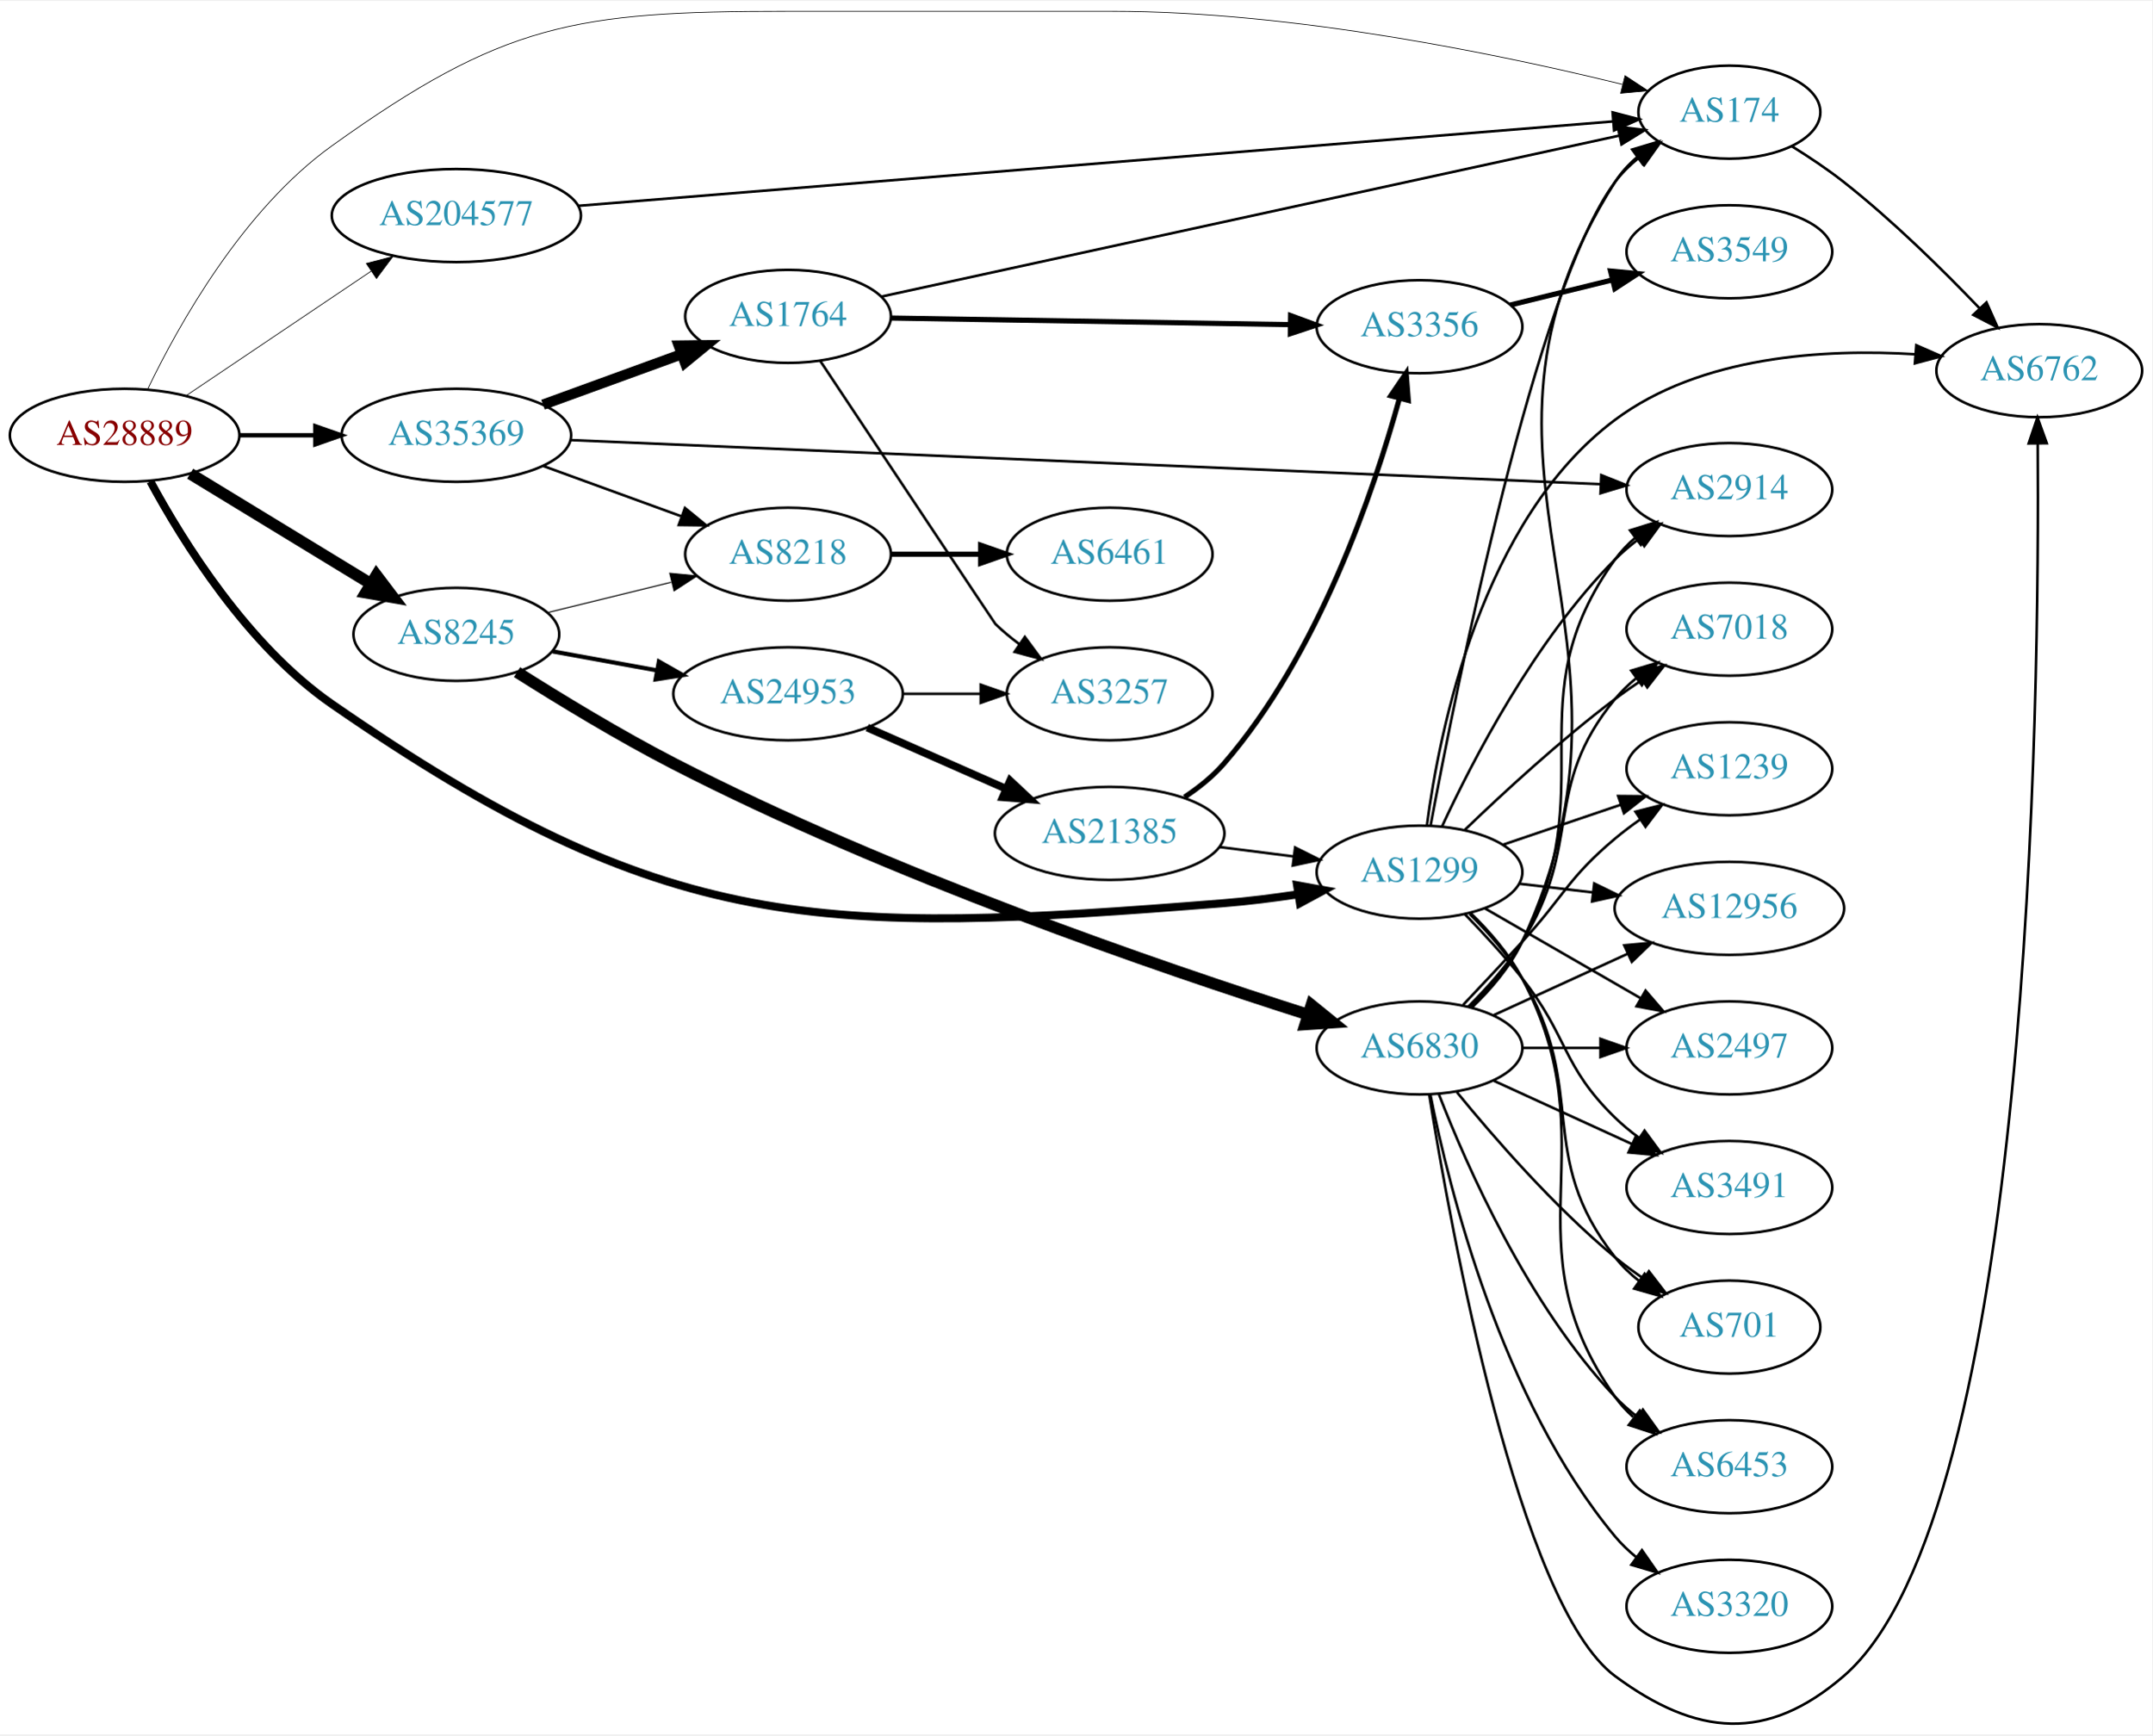
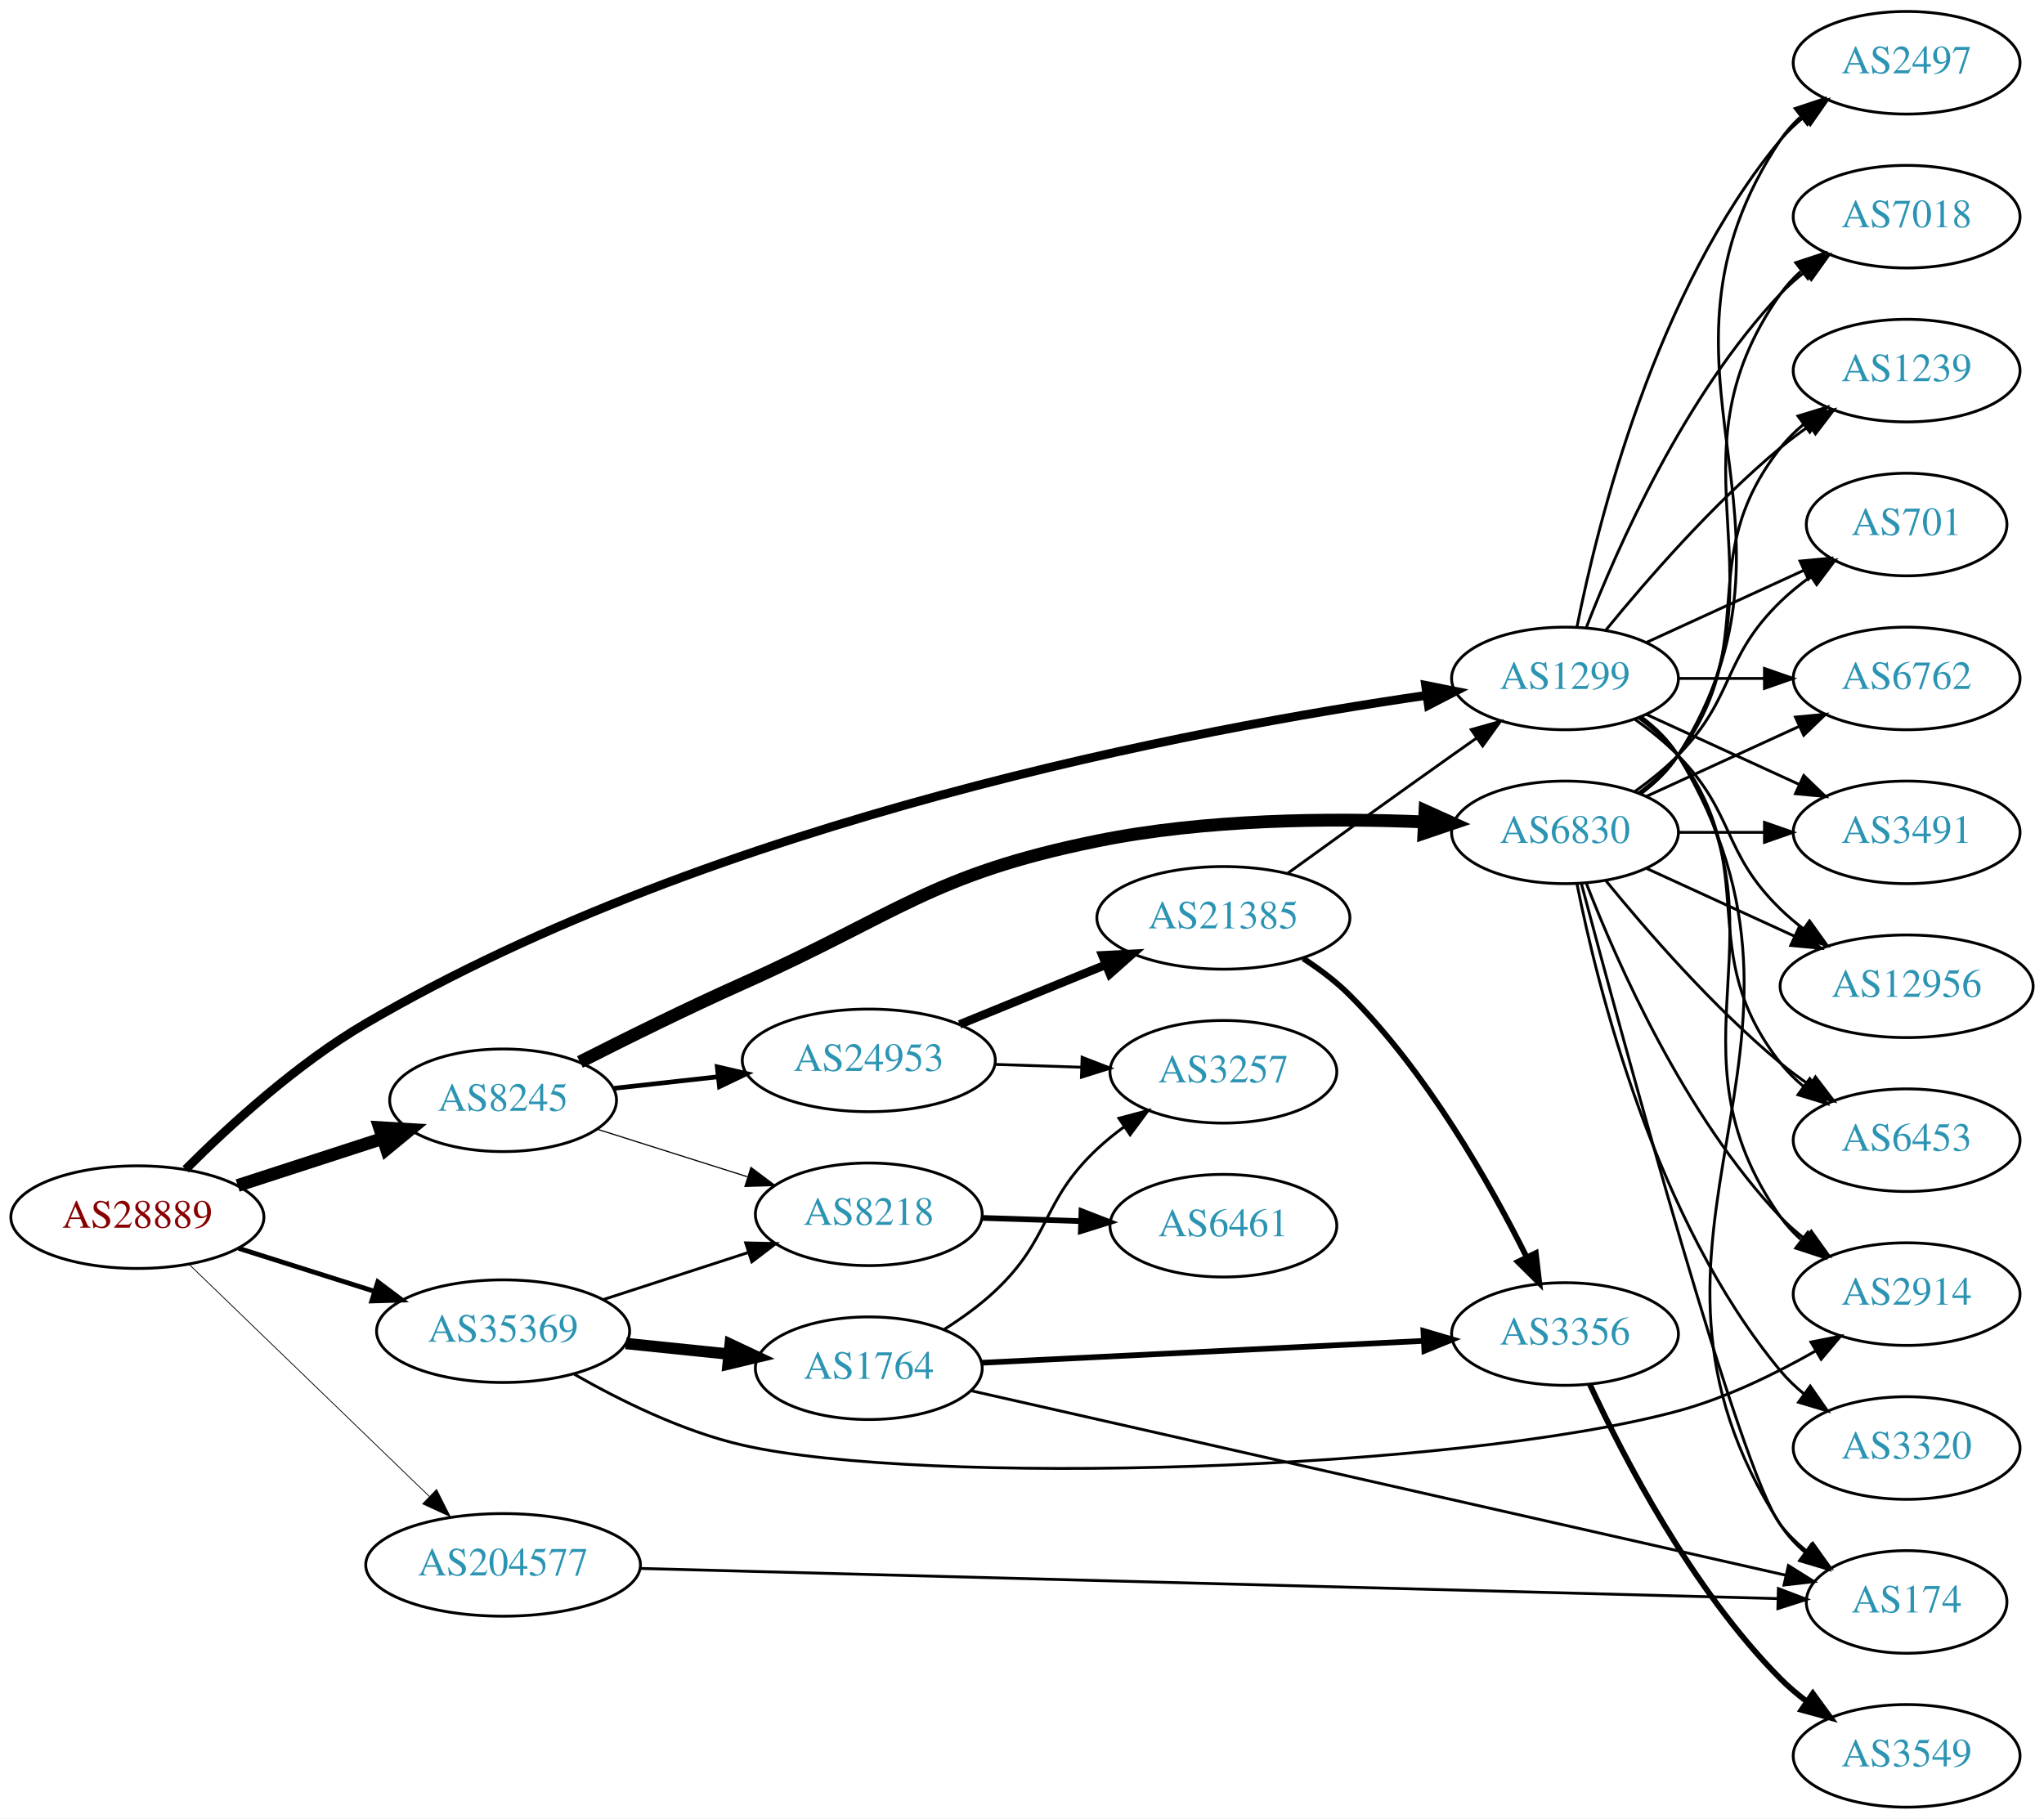
- <svg xmlns="http://www.w3.org/2000/svg" xmlns:xlink="http://www.w3.org/1999/xlink" width="832pt" height="671pt" viewBox="0.00 0.00 832.35 670.53">
-   <g id="graph0" class="graph" transform="scale(1 1) rotate(0) translate(4 666.526)">
-     <polygon fill="white" stroke="none" points="-4,4 -4,-666.526 828.346,-666.526 828.346,4 -4,4" />
+ <svg xmlns="http://www.w3.org/2000/svg" xmlns:xlink="http://www.w3.org/1999/xlink" width="717pt" height="638pt" viewBox="0.00 0.00 717.05 638.00">
+   <g id="graph0" class="graph" transform="scale(1 1) rotate(0) translate(4 634)">
+     <polygon fill="white" stroke="none" points="-4,4 -4,-634 713.053,-634 713.053,4 -4,4" />
    <g id="node1" class="node">
      <g id="a_node1">
        <a xlink:href="/asn/28889" xlink:title="AS28889 ~ LINZNET-AS [AT]">
-           <ellipse fill="#ffffff" stroke="black" cx="44.196" cy="-498.526" rx="44.393" ry="18" />
-           <text text-anchor="middle" x="44.196" y="-494.826" font-family="Times,serif" font-size="14.00" fill="#880000">AS28889</text>
+           <ellipse fill="#ffffff" stroke="black" cx="44.196" cy="-207" rx="44.393" ry="18" />
+           <text text-anchor="middle" x="44.196" y="-203.3" font-family="Times,serif" font-size="14.00" fill="#880000">AS28889</text>
        </a>
      </g>
    </g>
    <g id="node2" class="node">
      <g id="a_node2">
-         <a xlink:href="/asn/174" xlink:title="AS174 ~ Cogent Communications [US]">
-           <ellipse fill="#ffffff" stroke="black" cx="664.857" cy="-623.526" rx="35.194" ry="18" />
-           <text text-anchor="middle" x="664.857" y="-619.826" font-family="Times,serif" font-size="14.00" fill="#2c94b3">AS174</text>
+         <a xlink:href="/asn/1299" xlink:title="AS1299 ~ Telia Carrier [EU]">
+           <ellipse fill="#ffffff" stroke="black" cx="545.014" cy="-396" rx="39.794" ry="18" />
+           <text text-anchor="middle" x="545.014" y="-392.3" font-family="Times,serif" font-size="14.00" fill="#2c94b3">AS1299</text>
        </a>
      </g>
    </g>
    <g id="edge1" class="edge">
-       <path fill="none" stroke="black" stroke-width="0.281" d="M53.176,-516.505C65.107,-541.332 89.936,-585.834 124.392,-610.526 190.48,-657.883 218.476,-662.526 299.78,-662.526 299.78,-662.526 299.78,-662.526 426.172,-662.526 496.296,-662.526 576.541,-645.79 623.556,-634.245" />
-       <polygon fill="black" stroke="black" stroke-width="0.281" points="624.499,-637.617 633.352,-631.796 622.801,-630.826 624.499,-637.617" />
+       <path fill="none" stroke="black" stroke-width="3.094" d="M61.126,-223.783C76.224,-238.888 100.141,-260.827 124.392,-275 247.274,-346.816 415.575,-378.371 496.61,-390.095" />
+       <polygon fill="black" stroke="black" stroke-width="3.094" points="496.128,-393.562 506.519,-391.492 497.105,-386.63 496.128,-393.562" />
    </g>
    <g id="node3" class="node">
      <g id="a_node3">
-         <a xlink:href="/asn/1299" xlink:title="AS1299 ~ Telia Carrier [EU]">
-           <ellipse fill="#ffffff" stroke="black" cx="545.014" cy="-329.526" rx="39.794" ry="18" />
-           <text text-anchor="middle" x="545.014" y="-325.826" font-family="Times,serif" font-size="14.00" fill="#2c94b3">AS1299</text>
+         <a xlink:href="/asn/8245" xlink:title="AS8245 ~ Video-Broadcast GmbH [AT]">
+           <ellipse fill="#ffffff" stroke="black" cx="172.488" cy="-248" rx="39.794" ry="18" />
+           <text text-anchor="middle" x="172.488" y="-244.3" font-family="Times,serif" font-size="14.00" fill="#2c94b3">AS8245</text>
        </a>
      </g>
    </g>
    <g id="edge2" class="edge">
-       <path fill="none" stroke="black" stroke-width="3.094" d="M54.159,-480.671C66.723,-457.435 91.743,-417.139 124.392,-394.526 253.535,-305.077 312.771,-305.019 469.368,-317.526 478.688,-318.27 488.602,-319.529 498.056,-320.959" />
-       <polygon fill="black" stroke="black" stroke-width="3.094" points="497.658,-324.44 508.085,-322.561 498.763,-317.528 497.658,-324.44" />
+       <path fill="none" stroke="black" stroke-width="4.5" d="M79.373,-218.095C94.98,-223.162 113.602,-229.208 130.006,-234.533" />
+       <polygon fill="black" stroke="black" stroke-width="4.5" points="129.158,-238.398 139.885,-237.74 131.59,-230.907 129.158,-238.398" />
    </g>
    <g id="node4" class="node">
      <g id="a_node4">
-         <a xlink:href="/asn/8245" xlink:title="AS8245 ~ Video-Broadcast GmbH [AT]">
-           <ellipse fill="#ffffff" stroke="black" cx="172.488" cy="-421.526" rx="39.794" ry="18" />
-           <text text-anchor="middle" x="172.488" y="-417.826" font-family="Times,serif" font-size="14.00" fill="#2c94b3">AS8245</text>
+         <a xlink:href="/asn/35369" xlink:title="AS35369 ~ LINZAG-TELEKOM-AS [AT]">
+           <ellipse fill="#ffffff" stroke="black" cx="172.488" cy="-167" rx="44.393" ry="18" />
+           <text text-anchor="middle" x="172.488" y="-163.3" font-family="Times,serif" font-size="14.00" fill="#2c94b3">AS35369</text>
        </a>
      </g>
    </g>
    <g id="edge3" class="edge">
-       <path fill="none" stroke="black" stroke-width="4.5" d="M69.546,-483.679C89.454,-471.542 117.76,-454.283 139.496,-441.031" />
-       <polygon fill="black" stroke="black" stroke-width="4.5" points="141.578,-444.373 148.066,-435.806 137.478,-437.65 141.578,-444.373" />
+       <path fill="none" stroke="black" stroke-width="1.688" d="M79.706,-196.07C94.324,-191.44 111.539,-185.987 127.087,-181.063" />
+       <polygon fill="black" stroke="black" stroke-width="1.688" points="128.543,-184.273 137.02,-177.917 126.43,-177.6 128.543,-184.273" />
    </g>
    <g id="node5" class="node">
      <g id="a_node5">
-         <a xlink:href="/asn/35369" xlink:title="AS35369 ~ LINZAG-TELEKOM-AS [AT]">
-           <ellipse fill="#ffffff" stroke="black" cx="172.488" cy="-498.526" rx="44.393" ry="18" />
-           <text text-anchor="middle" x="172.488" y="-494.826" font-family="Times,serif" font-size="14.00" fill="#2c94b3">AS35369</text>
+         <a xlink:href="/asn/204577" xlink:title="AS204577 ~ LINZNET-GER-AS [DE]">
+           <ellipse fill="#ffffff" stroke="black" cx="172.488" cy="-85" rx="48.192" ry="18" />
+           <text text-anchor="middle" x="172.488" y="-81.3" font-family="Times,serif" font-size="14.00" fill="#2c94b3">AS204577</text>
        </a>
      </g>
    </g>
    <g id="edge4" class="edge">
-       <path fill="none" stroke="black" stroke-width="1.688" d="M88.659,-498.526C98.085,-498.526 108.161,-498.526 117.924,-498.526" />
-       <polygon fill="black" stroke="black" stroke-width="1.688" points="117.945,-502.026 127.945,-498.526 117.945,-495.026 117.945,-502.026" />
+       <path fill="none" stroke="black" stroke-width="0.281" d="M62.228,-190.547C83.95,-169.563 121.68,-133.116 146.618,-109.025" />
+       <polygon fill="black" stroke="black" stroke-width="0.281" points="149.155,-111.441 153.915,-101.976 144.291,-106.406 149.155,-111.441" />
    </g>
    <g id="node6" class="node">
      <g id="a_node6">
-         <a xlink:href="/asn/204577" xlink:title="AS204577 ~ LINZNET-GER-AS [DE]">
-           <ellipse fill="#ffffff" stroke="black" cx="172.488" cy="-583.526" rx="48.192" ry="18" />
-           <text text-anchor="middle" x="172.488" y="-579.826" font-family="Times,serif" font-size="14.00" fill="#2c94b3">AS204577</text>
+         <a xlink:href="/asn/6762" xlink:title="AS6762 ~ TELECOM ITALIA SPARKLE S.p.A. [IT]">
+           <ellipse fill="#ffffff" stroke="black" cx="664.857" cy="-396" rx="39.794" ry="18" />
+           <text text-anchor="middle" x="664.857" y="-392.3" font-family="Times,serif" font-size="14.00" fill="#2c94b3">AS6762</text>
        </a>
      </g>
    </g>
    <g id="edge5" class="edge">
-       <path fill="none" stroke="black" stroke-width="0.281" d="M68.067,-513.918C88.022,-527.349 117.187,-546.978 139.462,-561.971" />
-       <polygon fill="black" stroke="black" stroke-width="0.281" points="137.681,-564.991 147.931,-567.671 141.589,-559.184 137.681,-564.991" />
+       <path fill="none" stroke="black" d="M584.927,-396C594.48,-396 604.83,-396 614.793,-396" />
+       <polygon fill="black" stroke="black" points="614.985,-399.5 624.985,-396 614.985,-392.5 614.985,-399.5" />
    </g>
    <g id="node7" class="node">
      <g id="a_node7">
-         <a xlink:href="/asn/6762" xlink:title="AS6762 ~ TELECOM ITALIA SPARKLE S.p.A. [IT]">
-           <ellipse fill="#ffffff" stroke="black" cx="784.7" cy="-523.526" rx="39.794" ry="18" />
-           <text text-anchor="middle" x="784.7" y="-519.826" font-family="Times,serif" font-size="14.00" fill="#2c94b3">AS6762</text>
+         <a xlink:href="/asn/2914" xlink:title="AS2914 ~ NTT America, Inc. [US]">
+           <ellipse fill="#ffffff" stroke="black" cx="664.857" cy="-180" rx="39.794" ry="18" />
+           <text text-anchor="middle" x="664.857" y="-176.3" font-family="Times,serif" font-size="14.00" fill="#2c94b3">AS2914</text>
        </a>
      </g>
    </g>
    <g id="edge6" class="edge">
-       <path fill="none" stroke="black" d="M688.899,-610.397C695.601,-606.244 702.797,-601.446 709.053,-596.526 727.98,-581.639 747.365,-562.545 761.635,-547.619" />
-       <polygon fill="black" stroke="black" points="764.283,-549.913 768.602,-540.238 759.193,-545.108 764.283,-549.913" />
-     </g>
-     <g id="edge9" class="edge">
-       <path fill="none" stroke="black" d="M549.303,-347.606C559.256,-400.849 590.239,-555.868 620.661,-596.526 623.224,-599.951 626.361,-603.046 629.763,-605.813" />
-       <polygon fill="black" stroke="black" points="627.855,-608.751 638.038,-611.676 631.902,-603.039 627.855,-608.751" />
-     </g>
-     <g id="edge10" class="edge">
-       <path fill="none" stroke="black" d="M547.884,-347.75C552.679,-384.195 568.936,-465.868 620.661,-504.526 653.694,-529.213 701.48,-532.061 736.784,-529.872" />
-       <polygon fill="black" stroke="black" points="737.148,-533.354 746.848,-529.092 736.607,-526.375 737.148,-533.354" />
+       <path fill="none" stroke="black" d="M571.333,-382.393C576.389,-378.649 581.201,-374.169 584.661,-369 625.685,-307.706 578.082,-267.225 620.661,-207 622.652,-204.184 625.039,-201.599 627.655,-199.24" />
+       <polygon fill="black" stroke="black" points="630.208,-201.694 636.023,-192.838 625.954,-196.135 630.208,-201.694" />
    </g>
    <g id="node8" class="node">
      <g id="a_node8">
-         <a xlink:href="/asn/2914" xlink:title="AS2914 ~ NTT America, Inc. [US]">
-           <ellipse fill="#ffffff" stroke="black" cx="664.857" cy="-477.526" rx="39.794" ry="18" />
-           <text text-anchor="middle" x="664.857" y="-473.826" font-family="Times,serif" font-size="14.00" fill="#2c94b3">AS2914</text>
+         <a xlink:href="/asn/3491" xlink:title="AS3491 ~ PCCW Global, Inc. [US]">
+           <ellipse fill="#ffffff" stroke="black" cx="664.857" cy="-342" rx="39.794" ry="18" />
+           <text text-anchor="middle" x="664.857" y="-338.3" font-family="Times,serif" font-size="14.00" fill="#2c94b3">AS3491</text>
        </a>
      </g>
    </g>
    <g id="edge7" class="edge">
-       <path fill="none" stroke="black" d="M553.757,-347.277C565.427,-372.519 589.511,-419.192 620.661,-450.526 623.457,-453.338 626.599,-455.994 629.88,-458.461" />
-       <polygon fill="black" stroke="black" points="627.981,-461.403 638.203,-464.189 631.95,-455.637 627.981,-461.403" />
+       <path fill="none" stroke="black" d="M573.643,-383.339C589.6,-376.027 609.871,-366.739 627.154,-358.819" />
+       <polygon fill="black" stroke="black" points="628.768,-361.929 636.401,-354.581 625.852,-355.565 628.768,-361.929" />
    </g>
    <g id="node9" class="node">
      <g id="a_node9">
-         <a xlink:href="/asn/2497" xlink:title="AS2497 ~ Internet Initiative Japan Inc. [JP]">
-           <ellipse fill="#ffffff" stroke="black" cx="664.857" cy="-261.526" rx="39.794" ry="18" />
-           <text text-anchor="middle" x="664.857" y="-257.826" font-family="Times,serif" font-size="14.00" fill="#2c94b3">AS2497</text>
+         <a xlink:href="/asn/12956" xlink:title="AS12956 ~ TELXIUS [ES]">
+           <ellipse fill="#ffffff" stroke="black" cx="664.857" cy="-288" rx="44.393" ry="18" />
+           <text text-anchor="middle" x="664.857" y="-284.3" font-family="Times,serif" font-size="14.00" fill="#2c94b3">AS12956</text>
        </a>
      </g>
    </g>
    <g id="edge8" class="edge">
-       <path fill="none" stroke="black" d="M570.146,-315.601C587.585,-305.538 611.359,-291.819 630.597,-280.718" />
-       <polygon fill="black" stroke="black" points="632.441,-283.695 639.353,-275.665 628.942,-277.632 632.441,-283.695" />
+       <path fill="none" stroke="black" d="M569.608,-381.611C574.864,-377.852 580.196,-373.563 584.661,-369 604.833,-348.383 599.968,-335.094 620.661,-315 623.147,-312.586 625.884,-310.278 628.738,-308.1" />
+       <polygon fill="black" stroke="black" points="630.792,-310.934 636.973,-302.329 626.775,-305.202 630.792,-310.934" />
    </g>
    <g id="node10" class="node">
      <g id="a_node10">
-         <a xlink:href="/asn/3491" xlink:title="AS3491 ~ PCCW Global, Inc. [US]">
-           <ellipse fill="#ffffff" stroke="black" cx="664.857" cy="-207.526" rx="39.794" ry="18" />
-           <text text-anchor="middle" x="664.857" y="-203.826" font-family="Times,serif" font-size="14.00" fill="#2c94b3">AS3491</text>
-         </a>
-       </g>
-     </g>
-     <g id="edge11" class="edge">
-       <path fill="none" stroke="black" d="M562.468,-313.34C569.591,-306.019 577.841,-297.1 584.661,-288.526 602.616,-265.951 599.968,-254.62 620.661,-234.526 623.506,-231.763 626.68,-229.139 629.98,-226.691" />
-       <polygon fill="black" stroke="black" points="632.045,-229.519 638.328,-220.988 628.097,-223.739 632.045,-229.519" />
+         <a xlink:href="/asn/6453" xlink:title="AS6453 ~ TATA COMMUNICATIONS (AMERICA) INC [US]">
+           <ellipse fill="#ffffff" stroke="black" cx="664.857" cy="-234" rx="39.794" ry="18" />
+           <text text-anchor="middle" x="664.857" y="-230.3" font-family="Times,serif" font-size="14.00" fill="#2c94b3">AS6453</text>
+         </a>
+       </g>
+     </g>
+     <g id="edge9" class="edge">
+       <path fill="none" stroke="black" d="M570.945,-382.118C576.021,-378.389 580.939,-373.984 584.661,-369 614.932,-328.458 589.362,-300.754 620.661,-261 622.986,-258.047 625.73,-255.33 628.689,-252.853" />
+       <polygon fill="black" stroke="black" points="630.882,-255.585 636.885,-246.855 626.748,-249.936 630.882,-255.585" />
    </g>
    <g id="node11" class="node">
      <g id="a_node11">
-         <a xlink:href="/asn/701" xlink:title="AS701 ~ UUNET [US]">
-           <ellipse fill="#ffffff" stroke="black" cx="664.857" cy="-153.526" rx="35.194" ry="18" />
-           <text text-anchor="middle" x="664.857" y="-149.826" font-family="Times,serif" font-size="14.00" fill="#2c94b3">AS701</text>
-         </a>
-       </g>
-     </g>
-     <g id="edge12" class="edge">
-       <path fill="none" stroke="black" d="M564.394,-313.352C571.515,-306.307 579.24,-297.593 584.661,-288.526 610.622,-245.097 589.362,-220.28 620.661,-180.526 623.307,-177.164 626.496,-174.109 629.928,-171.364" />
-       <polygon fill="black" stroke="black" points="632.066,-174.14 638.234,-165.526 628.04,-168.413 632.066,-174.14" />
+         <a xlink:href="/asn/2497" xlink:title="AS2497 ~ Internet Initiative Japan Inc. [JP]">
+           <ellipse fill="#ffffff" stroke="black" cx="664.857" cy="-612" rx="39.794" ry="18" />
+           <text text-anchor="middle" x="664.857" y="-608.3" font-family="Times,serif" font-size="14.00" fill="#2c94b3">AS2497</text>
+         </a>
+       </g>
+     </g>
+     <g id="edge10" class="edge">
+       <path fill="none" stroke="black" d="M549.213,-414.073C556.376,-450.141 576.651,-532.125 620.661,-585 623.065,-587.889 625.862,-590.563 628.854,-593.013" />
+       <polygon fill="black" stroke="black" points="626.943,-595.95 637.097,-598.973 631.044,-590.277 626.943,-595.95" />
    </g>
    <g id="node12" class="node">
      <g id="a_node12">
-         <a xlink:href="/asn/6453" xlink:title="AS6453 ~ TATA COMMUNICATIONS (AMERICA) INC [US]">
-           <ellipse fill="#ffffff" stroke="black" cx="664.857" cy="-99.525" rx="39.794" ry="18" />
-           <text text-anchor="middle" x="664.857" y="-95.826" font-family="Times,serif" font-size="14.00" fill="#2c94b3">AS6453</text>
-         </a>
-       </g>
-     </g>
-     <g id="edge13" class="edge">
-       <path fill="none" stroke="black" d="M564.87,-313.62C572.063,-306.616 579.715,-297.86 584.661,-288.526 619.194,-223.353 578.082,-186.75 620.661,-126.526 622.652,-123.709 625.039,-121.124 627.655,-118.766" />
-       <polygon fill="black" stroke="black" points="630.208,-121.22 636.023,-112.364 625.954,-115.66 630.208,-121.22" />
+         <a xlink:href="/asn/7018" xlink:title="AS7018 ~ AT&amp;T Services, Inc. [US]">
+           <ellipse fill="#ffffff" stroke="black" cx="664.857" cy="-558" rx="39.794" ry="18" />
+           <text text-anchor="middle" x="664.857" y="-554.3" font-family="Times,serif" font-size="14.00" fill="#2c94b3">AS7018</text>
+         </a>
+       </g>
+     </g>
+     <g id="edge11" class="edge">
+       <path fill="none" stroke="black" d="M552.537,-413.994C563.288,-441.728 586.945,-495.429 620.661,-531 623.247,-533.728 626.164,-536.294 629.232,-538.677" />
+       <polygon fill="black" stroke="black" points="627.386,-541.658 637.581,-544.543 631.411,-535.93 627.386,-541.658" />
    </g>
    <g id="node13" class="node">
      <g id="a_node13">
-         <a xlink:href="/asn/7018" xlink:title="AS7018 ~ AT&amp;T Services, Inc. [US]">
-           <ellipse fill="#ffffff" stroke="black" cx="664.857" cy="-423.526" rx="39.794" ry="18" />
-           <text text-anchor="middle" x="664.857" y="-419.826" font-family="Times,serif" font-size="14.00" fill="#2c94b3">AS7018</text>
-         </a>
-       </g>
-     </g>
-     <g id="edge14" class="edge">
-       <path fill="none" stroke="black" d="M562.491,-345.835C577.16,-359.975 599.51,-380.611 620.661,-396.526 624,-399.038 627.578,-401.543 631.193,-403.957" />
-       <polygon fill="black" stroke="black" points="629.301,-406.902 639.6,-409.387 633.099,-401.022 629.301,-406.902" />
+         <a xlink:href="/asn/1239" xlink:title="AS1239 ~ Sprint [US]">
+           <ellipse fill="#ffffff" stroke="black" cx="664.857" cy="-504" rx="39.794" ry="18" />
+           <text text-anchor="middle" x="664.857" y="-500.3" font-family="Times,serif" font-size="14.00" fill="#2c94b3">AS1239</text>
+         </a>
+       </g>
+     </g>
+     <g id="edge12" class="edge">
+       <path fill="none" stroke="black" d="M559.433,-413.065C573.548,-430.375 596.963,-457.345 620.661,-477 623.877,-479.668 627.378,-482.27 630.948,-484.741" />
+       <polygon fill="black" stroke="black" points="629.026,-487.666 639.305,-490.236 632.872,-481.817 629.026,-487.666" />
    </g>
    <g id="node14" class="node">
      <g id="a_node14">
-         <a xlink:href="/asn/1239" xlink:title="AS1239 ~ Sprint [US]">
-           <ellipse fill="#ffffff" stroke="black" cx="664.857" cy="-369.526" rx="39.794" ry="18" />
-           <text text-anchor="middle" x="664.857" y="-365.826" font-family="Times,serif" font-size="14.00" fill="#2c94b3">AS1239</text>
-         </a>
-       </g>
-     </g>
-     <g id="edge15" class="edge">
-       <path fill="none" stroke="black" d="M577.285,-340.14C591.268,-344.886 607.939,-350.545 622.901,-355.624" />
-       <polygon fill="black" stroke="black" points="621.846,-358.962 632.441,-358.862 624.096,-352.333 621.846,-358.962" />
+         <a xlink:href="/asn/174" xlink:title="AS174 ~ Cogent Communications [US]">
+           <ellipse fill="#ffffff" stroke="black" cx="664.857" cy="-72" rx="35.194" ry="18" />
+           <text text-anchor="middle" x="664.857" y="-68.3" font-family="Times,serif" font-size="14.00" fill="#2c94b3">AS174</text>
+         </a>
+       </g>
+     </g>
+     <g id="edge13" class="edge">
+       <path fill="none" stroke="black" d="M571.668,-382.607C576.707,-378.852 581.427,-374.314 584.661,-369 647.604,-265.588 555.092,-200.768 620.661,-99 622.978,-95.404 625.962,-92.202 629.278,-89.375" />
+       <polygon fill="black" stroke="black" points="631.415,-92.149 637.46,-83.448 627.308,-86.48 631.415,-92.149" />
    </g>
    <g id="node15" class="node">
      <g id="a_node15">
-         <a xlink:href="/asn/12956" xlink:title="AS12956 ~ TELXIUS [ES]">
-           <ellipse fill="#ffffff" stroke="black" cx="664.857" cy="-315.526" rx="44.393" ry="18" />
-           <text text-anchor="middle" x="664.857" y="-311.826" font-family="Times,serif" font-size="14.00" fill="#2c94b3">AS12956</text>
-         </a>
-       </g>
-     </g>
-     <g id="edge16" class="edge">
-       <path fill="none" stroke="black" d="M583.625,-325.057C592.627,-323.988 602.397,-322.827 611.921,-321.696" />
-       <polygon fill="black" stroke="black" points="612.592,-325.141 622.109,-320.485 611.766,-318.19 612.592,-325.141" />
+         <a xlink:href="/asn/701" xlink:title="AS701 ~ UUNET [US]">
+           <ellipse fill="#ffffff" stroke="black" cx="664.857" cy="-450" rx="35.194" ry="18" />
+           <text text-anchor="middle" x="664.857" y="-446.3" font-family="Times,serif" font-size="14.00" fill="#2c94b3">AS701</text>
+         </a>
+       </g>
+     </g>
+     <g id="edge14" class="edge">
+       <path fill="none" stroke="black" d="M573.643,-408.661C590.059,-416.183 611.041,-425.798 628.638,-433.861" />
+       <polygon fill="black" stroke="black" points="627.466,-437.174 638.015,-438.158 630.382,-430.811 627.466,-437.174" />
    </g>
    <g id="node16" class="node">
      <g id="a_node16">
        <a xlink:href="/asn/6830" xlink:title="AS6830 ~ LGI-UPC [AT]">
-           <ellipse fill="#ffffff" stroke="black" cx="545.014" cy="-261.526" rx="39.794" ry="18" />
-           <text text-anchor="middle" x="545.014" y="-257.826" font-family="Times,serif" font-size="14.00" fill="#2c94b3">AS6830</text>
-         </a>
-       </g>
-     </g>
-     <g id="edge17" class="edge">
-       <path fill="none" stroke="black" stroke-width="4.5" d="M195.951,-406.902C212.414,-396.46 235.479,-382.396 256.584,-371.526 340.154,-328.482 444.615,-292.647 501.78,-274.443" />
-       <polygon fill="black" stroke="black" stroke-width="4.5" points="503.201,-278.123 511.551,-271.357 500.829,-270.614 503.201,-278.123" />
+           <ellipse fill="#ffffff" stroke="black" cx="545.014" cy="-342" rx="39.794" ry="18" />
+           <text text-anchor="middle" x="545.014" y="-338.3" font-family="Times,serif" font-size="14.00" fill="#2c94b3">AS6830</text>
+         </a>
+       </g>
+     </g>
+     <g id="edge15" class="edge">
+       <path fill="none" stroke="black" stroke-width="4.5" d="M199.443,-261.441C215.71,-269.706 237.197,-280.336 256.584,-289 310.983,-313.311 322.583,-327.145 380.976,-339 418.903,-346.7 462.816,-347.032 495.506,-345.669" />
+       <polygon fill="black" stroke="black" stroke-width="4.5" points="495.907,-349.592 505.704,-345.174 495.525,-341.726 495.907,-349.592" />
    </g>
    <g id="node17" class="node">
      <g id="a_node17">
-         <a xlink:href="/asn/8218" xlink:title="AS8218 ~ legacy Neotelecoms [FR]">
-           <ellipse fill="#ffffff" stroke="black" cx="300.78" cy="-452.526" rx="39.794" ry="18" />
-           <text text-anchor="middle" x="300.78" y="-448.826" font-family="Times,serif" font-size="14.00" fill="#2c94b3">AS8218</text>
-         </a>
-       </g>
-     </g>
-     <g id="edge18" class="edge">
-       <path fill="none" stroke="black" stroke-width="0.409" d="M207.664,-429.915C222.406,-433.533 239.836,-437.812 255.546,-441.668" />
-       <polygon fill="black" stroke="black" stroke-width="0.409" points="255.03,-445.145 265.576,-444.13 256.699,-438.347 255.03,-445.145" />
+         <a xlink:href="/asn/24953" xlink:title="AS24953 ~ AS MACRO: AS-24953 (customers) [AT]">
+           <ellipse fill="#ffffff" stroke="black" cx="300.78" cy="-262" rx="44.393" ry="18" />
+           <text text-anchor="middle" x="300.78" y="-258.3" font-family="Times,serif" font-size="14.00" fill="#2c94b3">AS24953</text>
+         </a>
+       </g>
+     </g>
+     <g id="edge16" class="edge">
+       <path fill="none" stroke="black" stroke-width="1.636" d="M211.38,-252.2C222.846,-253.472 235.642,-254.89 247.859,-256.244" />
+       <polygon fill="black" stroke="black" stroke-width="1.636" points="247.618,-259.739 257.943,-257.362 248.389,-252.782 247.618,-259.739" />
    </g>
    <g id="node18" class="node">
      <g id="a_node18">
-         <a xlink:href="/asn/24953" xlink:title="AS24953 ~ AS MACRO: AS-24953 (customers) [AT]">
-           <ellipse fill="#ffffff" stroke="black" cx="300.78" cy="-398.526" rx="44.393" ry="18" />
-           <text text-anchor="middle" x="300.78" y="-394.826" font-family="Times,serif" font-size="14.00" fill="#2c94b3">AS24953</text>
-         </a>
-       </g>
-     </g>
-     <g id="edge19" class="edge">
-       <path fill="none" stroke="black" stroke-width="1.636" d="M209.678,-414.935C222.224,-412.65 236.518,-410.047 249.966,-407.597" />
-       <polygon fill="black" stroke="black" stroke-width="1.636" points="250.831,-410.998 260.042,-405.762 249.577,-404.111 250.831,-410.998" />
-     </g>
-     <g id="edge38" class="edge">
-       <path fill="none" stroke="black" d="M216.575,-496.68C307.674,-492.779 519.311,-483.716 615.148,-479.611" />
-       <polygon fill="black" stroke="black" points="615.31,-483.108 625.151,-479.183 615.011,-476.114 615.31,-483.108" />
-     </g>
-     <g id="edge39" class="edge">
-       <path fill="none" stroke="black" d="M206.011,-486.679C222.262,-480.76 242.084,-473.54 259.309,-467.266" />
-       <polygon fill="black" stroke="black" points="260.906,-470.41 269.105,-463.698 258.511,-463.832 260.906,-470.41" />
+         <a xlink:href="/asn/8218" xlink:title="AS8218 ~ legacy Neotelecoms [FR]">
+           <ellipse fill="#ffffff" stroke="black" cx="300.78" cy="-208" rx="39.794" ry="18" />
+           <text text-anchor="middle" x="300.78" y="-204.3" font-family="Times,serif" font-size="14.00" fill="#2c94b3">AS8218</text>
+         </a>
+       </g>
+     </g>
+     <g id="edge17" class="edge">
+       <path fill="none" stroke="black" stroke-width="0.409" d="M205.357,-237.906C221.361,-232.837 240.95,-226.633 258.13,-221.192" />
+       <polygon fill="black" stroke="black" stroke-width="0.409" points="259.445,-224.447 267.921,-218.09 257.331,-217.773 259.445,-224.447" />
+     </g>
+     <g id="edge37" class="edge">
+       <path fill="none" stroke="black" d="M197.508,-151.861C213.555,-142.669 235.511,-131.808 256.584,-127 319.932,-112.547 505.906,-117.723 584.661,-139 601.458,-143.538 618.77,-151.993 632.908,-160.052" />
+       <polygon fill="black" stroke="black" points="631.312,-163.174 641.702,-165.245 634.871,-157.146 631.312,-163.174" />
+     </g>
+     <g id="edge36" class="edge">
+       <path fill="none" stroke="black" d="M207.664,-178.095C223.272,-183.162 241.894,-189.208 258.297,-194.533" />
+       <polygon fill="black" stroke="black" points="257.585,-197.981 268.177,-197.74 259.746,-191.323 257.585,-197.981" />
    </g>
    <g id="node25" class="node">
      <g id="a_node25">
        <a xlink:href="/asn/1764" xlink:title="AS1764 ~ NEXTLAYER-AS [AT]">
-           <ellipse fill="#ffffff" stroke="black" cx="300.78" cy="-544.526" rx="39.794" ry="18" />
-           <text text-anchor="middle" x="300.78" y="-540.826" font-family="Times,serif" font-size="14.00" fill="#2c94b3">AS1764</text>
-         </a>
-       </g>
-     </g>
-     <g id="edge37" class="edge">
-       <path fill="none" stroke="black" stroke-width="4" d="M206.011,-510.372C222.262,-516.291 242.084,-523.511 259.309,-529.785" />
-       <polygon fill="black" stroke="black" stroke-width="4" points="258.511,-533.219 269.105,-533.353 260.906,-526.641 258.511,-533.219" />
-     </g>
-     <g id="edge43" class="edge">
-       <path fill="none" stroke="black" d="M219.621,-587.289C313.86,-594.976 527.354,-612.391 619.806,-619.932" />
-       <polygon fill="black" stroke="black" points="619.691,-623.434 629.943,-620.759 620.26,-616.458 619.691,-623.434" />
+           <ellipse fill="#ffffff" stroke="black" cx="300.78" cy="-154" rx="39.794" ry="18" />
+           <text text-anchor="middle" x="300.78" y="-150.3" font-family="Times,serif" font-size="14.00" fill="#2c94b3">AS1764</text>
+         </a>
+       </g>
+     </g>
+     <g id="edge35" class="edge">
+       <path fill="none" stroke="black" stroke-width="4" d="M215.541,-162.671C227.085,-161.483 239.691,-160.185 251.552,-158.964" />
+       <polygon fill="black" stroke="black" stroke-width="4" points="252.149,-162.421 261.738,-157.916 251.432,-155.458 252.149,-162.421" />
+     </g>
+     <g id="edge41" class="edge">
+       <path fill="none" stroke="black" d="M220.507,-83.754C315.144,-81.245 527.428,-75.617 619.667,-73.171" />
+       <polygon fill="black" stroke="black" points="619.879,-76.667 629.783,-72.903 619.693,-69.67 619.879,-76.667" />
+     </g>
+     <g id="edge18" class="edge">
+       <path fill="none" stroke="black" d="M573.643,-354.661C589.6,-361.973 609.871,-371.261 627.154,-379.181" />
+       <polygon fill="black" stroke="black" points="625.852,-382.435 636.401,-383.419 628.768,-376.071 625.852,-382.435" />
+     </g>
+     <g id="edge20" class="edge">
+       <path fill="none" stroke="black" d="M552.537,-324.006C563.288,-296.272 586.945,-242.571 620.661,-207 623.247,-204.272 626.164,-201.706 629.232,-199.323" />
+       <polygon fill="black" stroke="black" points="631.411,-202.07 637.581,-193.457 627.386,-196.342 631.411,-202.07" />
+     </g>
+     <g id="edge23" class="edge">
+       <path fill="none" stroke="black" d="M584.927,-342C594.48,-342 604.83,-342 614.793,-342" />
+       <polygon fill="black" stroke="black" points="614.985,-345.5 624.985,-342 614.985,-338.5 614.985,-345.5" />
+     </g>
+     <g id="edge24" class="edge">
+       <path fill="none" stroke="black" d="M573.643,-329.339C589.141,-322.238 608.708,-313.272 625.654,-305.506" />
+       <polygon fill="black" stroke="black" points="627.124,-308.683 634.757,-301.335 624.208,-302.319 627.124,-308.683" />
    </g>
    <g id="edge22" class="edge">
-       <path fill="none" stroke="black" d="M565.329,-277.202C572.593,-284.171 580.172,-292.962 584.661,-302.526 640.596,-421.694 549.955,-485.483 620.661,-596.526 622.959,-600.134 625.931,-603.343 629.24,-606.175" />
-       <polygon fill="black" stroke="black" points="627.265,-609.066 637.414,-612.107 631.376,-603.401 627.265,-609.066" />
+       <path fill="none" stroke="black" d="M559.433,-324.935C573.548,-307.625 596.963,-280.655 620.661,-261 623.877,-258.332 627.378,-255.73 630.948,-253.259" />
+       <polygon fill="black" stroke="black" points="632.872,-256.183 639.305,-247.764 629.026,-250.334 632.872,-256.183" />
+     </g>
+     <g id="edge26" class="edge">
+       <path fill="none" stroke="black" d="M571.54,-355.472C576.586,-359.223 581.341,-363.74 584.661,-369 636.611,-451.3 566.623,-504.056 620.661,-585 622.576,-587.869 624.91,-590.49 627.491,-592.872" />
+       <polygon fill="black" stroke="black" points="625.754,-595.954 635.803,-599.313 630.042,-590.421 625.754,-595.954" />
+     </g>
+     <g id="edge27" class="edge">
+       <path fill="none" stroke="black" d="M571.333,-355.607C576.389,-359.351 581.201,-363.831 584.661,-369 625.685,-430.294 578.082,-470.775 620.661,-531 622.652,-533.816 625.039,-536.401 627.655,-538.76" />
+       <polygon fill="black" stroke="black" points="625.954,-541.865 636.023,-545.162 630.208,-536.306 625.954,-541.865" />
+     </g>
+     <g id="edge28" class="edge">
+       <path fill="none" stroke="black" d="M570.945,-355.882C576.021,-359.611 580.939,-364.016 584.661,-369 614.932,-409.542 589.362,-437.246 620.661,-477 622.986,-479.953 625.73,-482.67 628.689,-485.147" />
+       <polygon fill="black" stroke="black" points="626.748,-488.064 636.885,-491.145 630.882,-482.415 626.748,-488.064" />
+     </g>
+     <g id="edge19" class="edge">
+       <path fill="none" stroke="black" d="M550.808,-323.826C564.965,-270.569 606.478,-117.461 620.661,-99 623.267,-95.608 626.431,-92.533 629.849,-89.777" />
+       <polygon fill="black" stroke="black" points="631.987,-92.552 638.14,-83.927 627.951,-86.832 631.987,-92.552" />
    </g>
    <g id="edge25" class="edge">
-       <path fill="none" stroke="black" d="M548.769,-243.475C557.037,-191.94 583.392,-46.065 620.661,-18.526 652.256,4.821 679.312,7.142 709.053,-18.526 781.571,-81.112 784.844,-398.08 784.107,-495.2" />
-       <polygon fill="black" stroke="black" points="780.605,-495.388 784.008,-505.422 787.605,-495.456 780.605,-495.388" />
-     </g>
-     <g id="edge20" class="edge">
-       <path fill="none" stroke="black" d="M564.777,-277.481C571.956,-284.493 579.622,-293.24 584.661,-302.526 616.951,-362.024 581.031,-395.642 620.661,-450.526 622.861,-453.573 625.521,-456.352 628.428,-458.869" />
-       <polygon fill="black" stroke="black" points="626.442,-461.754 636.552,-464.921 630.624,-456.14 626.442,-461.754" />
-     </g>
-     <g id="edge21" class="edge">
-       <path fill="none" stroke="black" d="M584.927,-261.526C594.48,-261.526 604.83,-261.526 614.793,-261.526" />
-       <polygon fill="black" stroke="black" points="614.985,-265.026 624.985,-261.526 614.985,-258.026 614.985,-265.026" />
-     </g>
-     <g id="edge28" class="edge">
-       <path fill="none" stroke="black" d="M573.643,-248.865C589.6,-241.553 609.871,-232.264 627.154,-224.344" />
-       <polygon fill="black" stroke="black" points="628.768,-227.455 636.401,-220.107 625.852,-221.091 628.768,-227.455" />
-     </g>
-     <g id="edge29" class="edge">
-       <path fill="none" stroke="black" d="M559.433,-244.461C573.548,-227.151 596.963,-200.181 620.661,-180.526 624.124,-177.653 627.917,-174.856 631.771,-172.218" />
-       <polygon fill="black" stroke="black" points="633.732,-175.117 640.204,-166.729 629.914,-169.251 633.732,-175.117" />
-     </g>
-     <g id="edge23" class="edge">
-       <path fill="none" stroke="black" d="M552.537,-243.531C563.288,-215.797 586.945,-162.097 620.661,-126.526 623.247,-123.798 626.164,-121.231 629.232,-118.848" />
-       <polygon fill="black" stroke="black" points="631.411,-121.595 637.581,-112.982 627.386,-115.867 631.411,-121.595" />
-     </g>
-     <g id="edge24" class="edge">
-       <path fill="none" stroke="black" d="M563.803,-277.43C570.998,-284.562 578.938,-293.414 584.661,-302.526 608.455,-340.41 592.22,-361.993 620.661,-396.526 623.05,-399.427 625.837,-402.109 628.823,-404.565" />
-       <polygon fill="black" stroke="black" points="626.906,-407.498 637.057,-410.532 631.014,-401.83 626.906,-407.498" />
-     </g>
-     <g id="edge26" class="edge">
-       <path fill="none" stroke="black" d="M561.897,-278.2C568.914,-285.612 577.239,-294.467 584.661,-302.526 600.865,-320.118 602.342,-327.148 620.661,-342.526 623.698,-345.075 626.997,-347.56 630.373,-349.925" />
-       <polygon fill="black" stroke="black" points="628.547,-352.914 638.816,-355.523 632.416,-347.08 628.547,-352.914" />
-     </g>
-     <g id="edge27" class="edge">
-       <path fill="none" stroke="black" d="M573.643,-274.186C589.141,-281.288 608.708,-290.254 625.654,-298.02" />
-       <polygon fill="black" stroke="black" points="624.208,-301.207 634.757,-302.191 627.124,-294.843 624.208,-301.207" />
+       <path fill="none" stroke="black" d="M569.608,-356.389C574.864,-360.148 580.196,-364.437 584.661,-369 604.833,-389.617 599.968,-402.906 620.661,-423 623.889,-426.134 627.54,-429.089 631.318,-431.812" />
+       <polygon fill="black" stroke="black" points="629.415,-434.75 639.678,-437.383 633.297,-428.925 629.415,-434.75" />
    </g>
    <g id="node19" class="node">
      <g id="a_node19">
        <a xlink:href="/asn/3320" xlink:title="AS3320 ~ DTAG [DE]">
-           <ellipse fill="#ffffff" stroke="black" cx="664.857" cy="-45.526" rx="39.794" ry="18" />
-           <text text-anchor="middle" x="664.857" y="-41.825" font-family="Times,serif" font-size="14.00" fill="#2c94b3">AS3320</text>
-         </a>
-       </g>
-     </g>
-     <g id="edge30" class="edge">
-       <path fill="none" stroke="black" d="M549.213,-243.453C556.376,-207.384 576.651,-125.4 620.661,-72.525 623.065,-69.637 625.862,-66.963 628.854,-64.512" />
-       <polygon fill="black" stroke="black" points="631.044,-67.248 637.097,-58.553 626.943,-61.575 631.044,-67.248" />
+           <ellipse fill="#ffffff" stroke="black" cx="664.857" cy="-126" rx="39.794" ry="18" />
+           <text text-anchor="middle" x="664.857" y="-122.3" font-family="Times,serif" font-size="14.00" fill="#2c94b3">AS3320</text>
+         </a>
+       </g>
+     </g>
+     <g id="edge21" class="edge">
+       <path fill="none" stroke="black" d="M549.213,-323.927C556.376,-287.859 576.651,-205.875 620.661,-153 623.065,-150.111 625.862,-147.437 628.854,-144.987" />
+       <polygon fill="black" stroke="black" points="631.044,-147.723 637.097,-139.027 626.943,-142.05 631.044,-147.723" />
    </g>
    <g id="node20" class="node">
      <g id="a_node20">
-         <a xlink:href="/asn/6461" xlink:title="AS6461 ~ Zayo Bandwidth [US]">
-           <ellipse fill="#ffffff" stroke="black" cx="425.172" cy="-452.526" rx="39.794" ry="18" />
-           <text text-anchor="middle" x="425.172" y="-448.826" font-family="Times,serif" font-size="14.00" fill="#2c94b3">AS6461</text>
-         </a>
-       </g>
-     </g>
-     <g id="edge31" class="edge">
-       <path fill="none" stroke="black" stroke-width="2" d="M340.505,-452.526C351.444,-452.526 363.494,-452.526 374.961,-452.526" />
-       <polygon fill="black" stroke="black" stroke-width="2" points="375.278,-456.026 385.278,-452.526 375.278,-449.026 375.278,-456.026" />
+         <a xlink:href="/asn/3257" xlink:title="AS3257 ~ GTT [DE]">
+           <ellipse fill="#ffffff" stroke="black" cx="425.172" cy="-258" rx="39.794" ry="18" />
+           <text text-anchor="middle" x="425.172" y="-254.3" font-family="Times,serif" font-size="14.00" fill="#2c94b3">AS3257</text>
+         </a>
+       </g>
+     </g>
+     <g id="edge29" class="edge">
+       <path fill="none" stroke="black" d="M344.931,-260.59C354.738,-260.269 365.224,-259.927 375.252,-259.599" />
+       <polygon fill="black" stroke="black" points="375.608,-263.089 385.488,-259.264 375.379,-256.093 375.608,-263.089" />
    </g>
    <g id="node21" class="node">
      <g id="a_node21">
-         <a xlink:href="/asn/3257" xlink:title="AS3257 ~ GTT [DE]">
-           <ellipse fill="#ffffff" stroke="black" cx="425.172" cy="-398.526" rx="39.794" ry="18" />
-           <text text-anchor="middle" x="425.172" y="-394.826" font-family="Times,serif" font-size="14.00" fill="#2c94b3">AS3257</text>
-         </a>
-       </g>
+         <a xlink:href="/asn/21385" xlink:title="AS21385 ~ Trusted Network GmbH [DE]">
+           <ellipse fill="#ffffff" stroke="black" cx="425.172" cy="-312" rx="44.393" ry="18" />
+           <text text-anchor="middle" x="425.172" y="-308.3" font-family="Times,serif" font-size="14.00" fill="#2c94b3">AS21385</text>
+         </a>
+       </g>
+     </g>
+     <g id="edge30" class="edge">
+       <path fill="none" stroke="black" stroke-width="3" d="M332.664,-274.617C348.174,-280.953 367.159,-288.709 383.808,-295.511" />
+       <polygon fill="black" stroke="black" stroke-width="3" points="382.716,-298.845 393.297,-299.387 385.363,-292.365 382.716,-298.845" />
+     </g>
+     <g id="node23" class="node">
+       <g id="a_node23">
+         <a xlink:href="/asn/6461" xlink:title="AS6461 ~ Zayo Bandwidth [US]">
+           <ellipse fill="#ffffff" stroke="black" cx="425.172" cy="-204" rx="39.794" ry="18" />
+           <text text-anchor="middle" x="425.172" y="-200.3" font-family="Times,serif" font-size="14.00" fill="#2c94b3">AS6461</text>
+         </a>
+       </g>
+     </g>
+     <g id="edge33" class="edge">
+       <path fill="none" stroke="black" stroke-width="2" d="M340.505,-206.734C351.444,-206.377 363.494,-205.983 374.961,-205.608" />
+       <polygon fill="black" stroke="black" stroke-width="2" points="375.398,-209.096 385.278,-205.271 375.169,-202.1 375.398,-209.096" />
    </g>
    <g id="edge32" class="edge">
-       <path fill="none" stroke="black" d="M345.275,-398.526C354.964,-398.526 365.301,-398.526 375.194,-398.526" />
-       <polygon fill="black" stroke="black" points="375.296,-402.026 385.296,-398.526 375.296,-395.026 375.296,-402.026" />
+       <path fill="none" stroke="black" d="M447.626,-327.565C463.525,-339.07 485.746,-355.085 505.368,-369 508.191,-371.002 511.135,-373.079 514.085,-375.152" />
+       <polygon fill="black" stroke="black" points="512.113,-378.044 522.311,-380.916 516.13,-372.311 512.113,-378.044" />
    </g>
    <g id="node22" class="node">
      <g id="a_node22">
-         <a xlink:href="/asn/21385" xlink:title="AS21385 ~ Trusted Network GmbH [DE]">
-           <ellipse fill="#ffffff" stroke="black" cx="425.172" cy="-344.526" rx="44.393" ry="18" />
-           <text text-anchor="middle" x="425.172" y="-340.826" font-family="Times,serif" font-size="14.00" fill="#2c94b3">AS21385</text>
-         </a>
-       </g>
-     </g>
-     <g id="edge33" class="edge">
-       <path fill="none" stroke="black" stroke-width="3" d="M331.407,-385.454C347.524,-378.343 367.664,-369.457 385.056,-361.784" />
-       <polygon fill="black" stroke="black" stroke-width="3" points="386.657,-364.903 394.393,-357.664 383.831,-358.499 386.657,-364.903" />
-     </g>
-     <g id="edge35" class="edge">
-       <path fill="none" stroke="black" d="M467.719,-339.237C476.965,-338.06 486.838,-336.803 496.309,-335.598" />
-       <polygon fill="black" stroke="black" points="496.902,-339.051 506.38,-334.316 496.018,-332.107 496.902,-339.051" />
-     </g>
-     <g id="node23" class="node">
-       <g id="a_node23">
        <a xlink:href="/asn/3356" xlink:title="AS3356 ~ Level 3 Parent, LLC [US]">
-           <ellipse fill="#ffffff" stroke="black" cx="545.014" cy="-540.526" rx="39.794" ry="18" />
-           <text text-anchor="middle" x="545.014" y="-536.826" font-family="Times,serif" font-size="14.00" fill="#2c94b3">AS3356</text>
-         </a>
-       </g>
-     </g>
-     <g id="edge34" class="edge">
-       <path fill="none" stroke="black" stroke-width="2" d="M454.128,-358.562C459.665,-362.237 465.082,-366.58 469.368,-371.526 505.98,-413.774 527.34,-476.832 537.245,-512.78" />
-       <polygon fill="black" stroke="black" stroke-width="2" points="533.899,-513.819 539.847,-522.587 540.665,-512.024 533.899,-513.819" />
+           <ellipse fill="#ffffff" stroke="black" cx="545.014" cy="-166" rx="39.794" ry="18" />
+           <text text-anchor="middle" x="545.014" y="-162.3" font-family="Times,serif" font-size="14.00" fill="#2c94b3">AS3356</text>
+         </a>
+       </g>
+     </g>
+     <g id="edge31" class="edge">
+       <path fill="none" stroke="black" stroke-width="2" d="M453.153,-297.769C458.872,-294.058 464.611,-289.749 469.368,-285 496.608,-257.803 518.634,-218.907 531.521,-193.076" />
+       <polygon fill="black" stroke="black" stroke-width="2" points="534.773,-194.391 536.004,-183.868 528.479,-191.327 534.773,-194.391" />
    </g>
    <g id="node24" class="node">
      <g id="a_node24">
        <a xlink:href="/asn/3549" xlink:title="AS3549 ~ Level 3 Parent, LLC [US]">
-           <ellipse fill="#ffffff" stroke="black" cx="664.857" cy="-569.526" rx="39.794" ry="18" />
-           <text text-anchor="middle" x="664.857" y="-565.826" font-family="Times,serif" font-size="14.00" fill="#2c94b3">AS3549</text>
-         </a>
-       </g>
-     </g>
-     <g id="edge36" class="edge">
-       <path fill="none" stroke="black" stroke-width="2" d="M580.099,-548.914C592.45,-551.953 606.582,-555.431 619.676,-558.653" />
-       <polygon fill="black" stroke="black" stroke-width="2" points="618.894,-562.065 629.44,-561.056 620.566,-555.268 618.894,-562.065" />
-     </g>
-     <g id="edge42" class="edge">
-       <path fill="none" stroke="black" d="M336.826,-552.172C403.897,-566.806 550.126,-598.711 622.117,-614.418" />
-       <polygon fill="black" stroke="black" points="621.665,-617.902 632.182,-616.614 623.158,-611.063 621.665,-617.902" />
-     </g>
-     <g id="edge41" class="edge">
-       <path fill="none" stroke="black" d="M313.249,-527.267C335.13,-494.344 380.705,-425.788 380.976,-425.526 383.82,-422.762 386.993,-420.137 390.293,-417.689" />
-       <polygon fill="black" stroke="black" points="392.358,-420.517 398.64,-411.985 388.409,-414.737 392.358,-420.517" />
+           <ellipse fill="#ffffff" stroke="black" cx="664.857" cy="-18" rx="39.794" ry="18" />
+           <text text-anchor="middle" x="664.857" y="-14.3" font-family="Times,serif" font-size="14.00" fill="#2c94b3">AS3549</text>
+         </a>
+       </g>
+     </g>
+     <g id="edge34" class="edge">
+       <path fill="none" stroke="black" stroke-width="2" d="M553.757,-148.249C565.427,-123.007 589.511,-76.333 620.661,-45 623.457,-42.188 626.599,-39.532 629.88,-37.064" />
+       <polygon fill="black" stroke="black" stroke-width="2" points="631.95,-39.889 638.203,-31.336 627.981,-34.122 631.95,-39.889" />
    </g>
    <g id="edge40" class="edge">
-       <path fill="none" stroke="black" stroke-width="2" d="M340.43,-543.887C382.315,-543.196 449.259,-542.09 494.856,-541.337" />
-       <polygon fill="black" stroke="black" stroke-width="2" points="495.16,-544.833 505.1,-541.168 495.044,-537.834 495.16,-544.833" />
+       <path fill="none" stroke="black" d="M336.497,-146.137C403.473,-130.969 550.252,-97.728 622.297,-81.412" />
+       <polygon fill="black" stroke="black" points="623.386,-84.754 632.366,-79.132 621.84,-77.927 623.386,-84.754" />
+     </g>
+     <g id="edge39" class="edge">
+       <path fill="none" stroke="black" d="M327.184,-167.593C333.349,-171.491 339.683,-176.042 344.976,-181 364.961,-199.719 360.991,-212.281 380.976,-231 383.87,-233.711 387.076,-236.301 390.395,-238.729" />
+       <polygon fill="black" stroke="black" points="388.527,-241.69 398.768,-244.407 392.456,-235.897 388.527,-241.69" />
+     </g>
+     <g id="edge38" class="edge">
+       <path fill="none" stroke="black" stroke-width="2" d="M340.43,-155.915C382.439,-157.996 449.655,-161.326 495.26,-163.585" />
+       <polygon fill="black" stroke="black" stroke-width="2" points="495.34,-167.093 505.501,-164.092 495.687,-160.102 495.34,-167.093" />
    </g>
  </g>
</svg>
